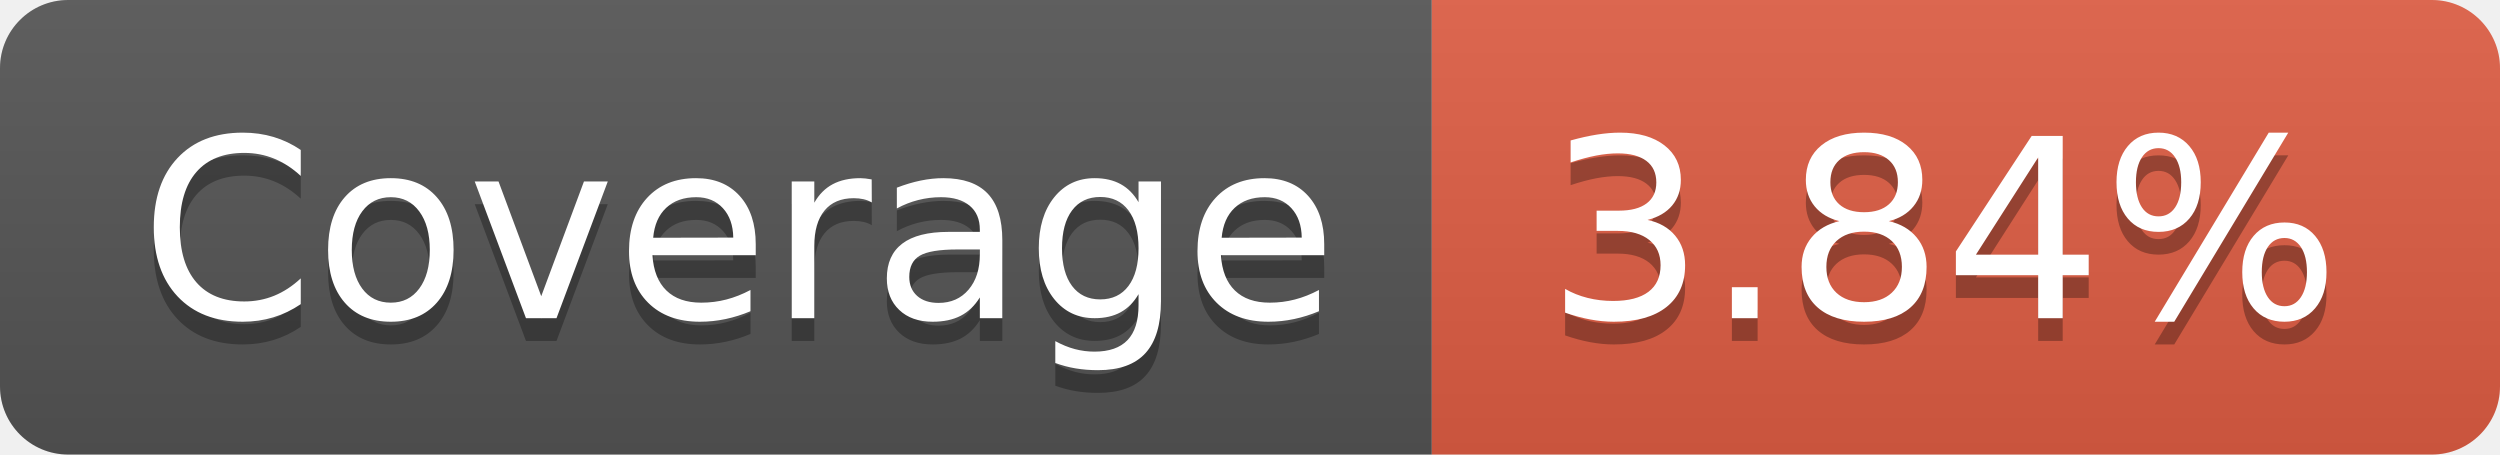
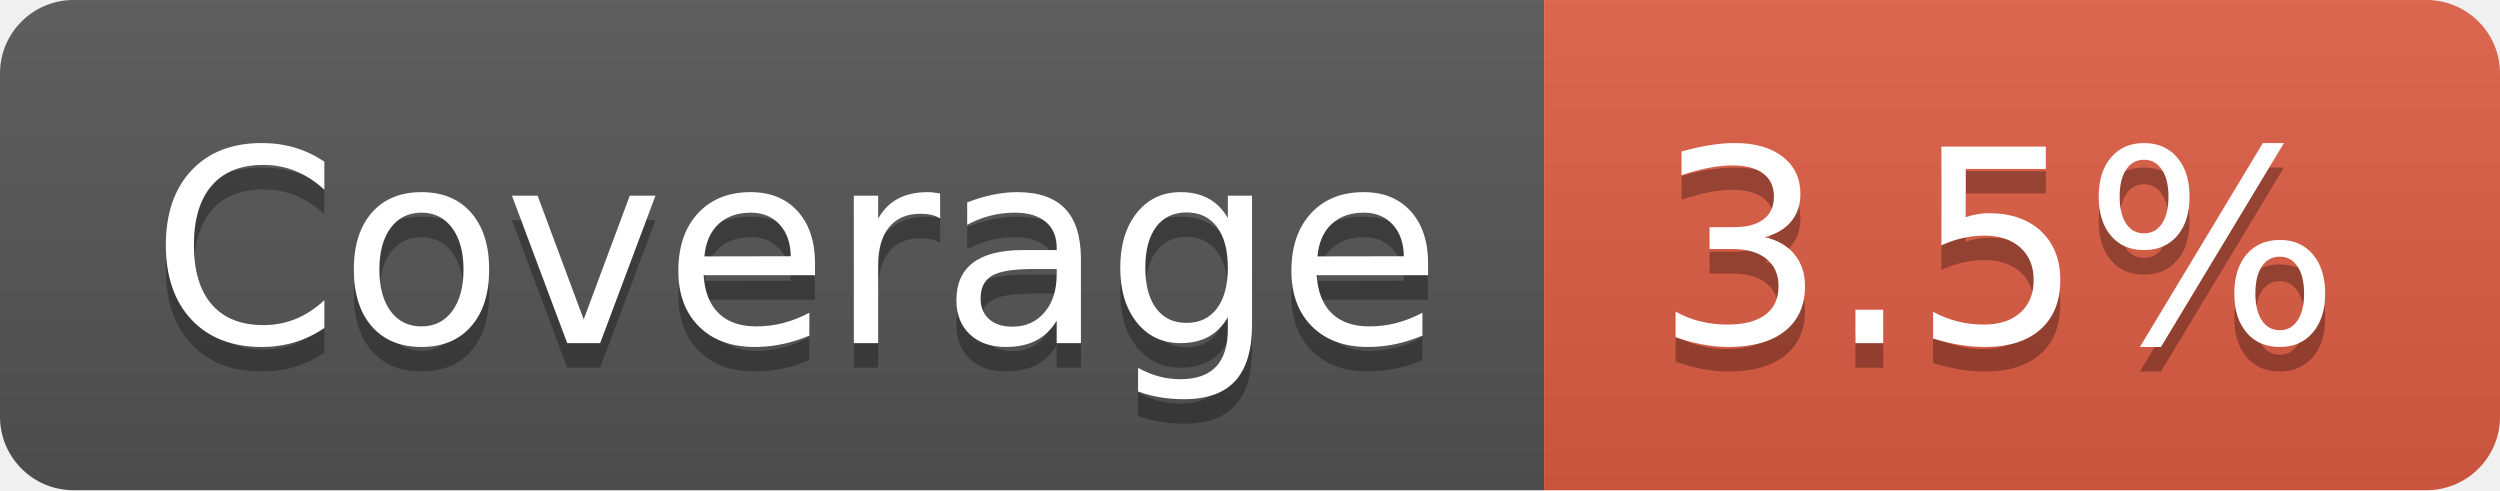
- <svg xmlns="http://www.w3.org/2000/svg" width="110" height="20" role="img" aria-label="Coverage: 3.84%">
+ <svg xmlns="http://www.w3.org/2000/svg" width="102" height="20" role="img" aria-label="Coverage: 3.5%">
  <linearGradient id="s" x2="0" y2="100%">
    <stop offset="0" stop-color="#bbb" stop-opacity=".1" />
    <stop offset="1" stop-opacity=".1" />
  </linearGradient>
  <clipPath id="r">
-     <rect width="110" height="20" rx="3" fill="#fff" />
+     <rect width="102" height="20" rx="3" fill="#fff" />
  </clipPath>
  <g clip-path="url(#r)">
    <rect width="63" height="20" fill="#555" />
-     <rect x="63" width="47" height="20" fill="#e05d44" />
-     <rect width="110" height="20" fill="url(#s)" />
+     <rect x="63" width="39" height="20" fill="#e05d44" />
+     <rect width="102" height="20" fill="url(#s)" />
  </g>
  <g fill="#fff" text-anchor="middle" font-family="Verdana,Geneva,DejaVu Sans,sans-serif" text-rendering="geometricPrecision" font-size="110">
    <text aria-hidden="true" x="325" y="150" fill="#010101" fill-opacity=".3" transform="scale(.1)" textLength="530">Coverage</text>
    <text x="325" y="140" transform="scale(.1)" fill="#fff" textLength="530">Coverage</text>
-     <text aria-hidden="true" x="855" y="150" fill="#010101" fill-opacity=".3" transform="scale(.1)" textLength="370">3.84%</text>
-     <text x="855" y="140" transform="scale(.1)" fill="#fff" textLength="370">3.84%</text>
+     <text aria-hidden="true" x="815" y="150" fill="#010101" fill-opacity=".3" transform="scale(.1)" textLength="290">3.5%</text>
+     <text x="815" y="140" transform="scale(.1)" fill="#fff" textLength="290">3.5%</text>
  </g>
</svg>
